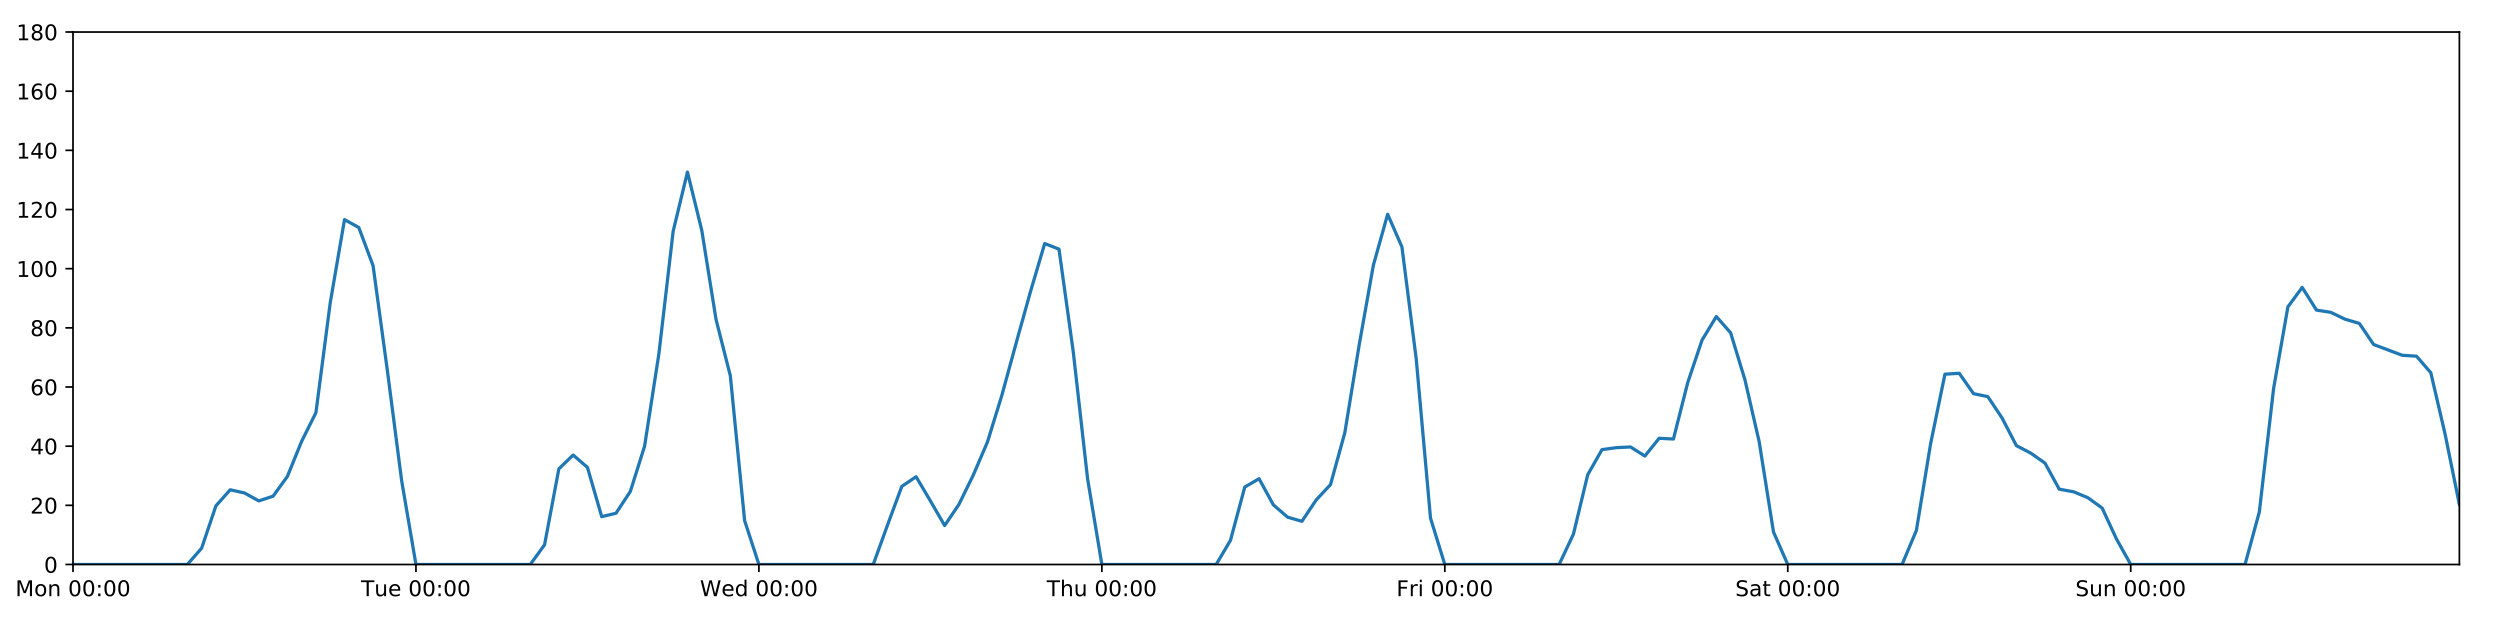
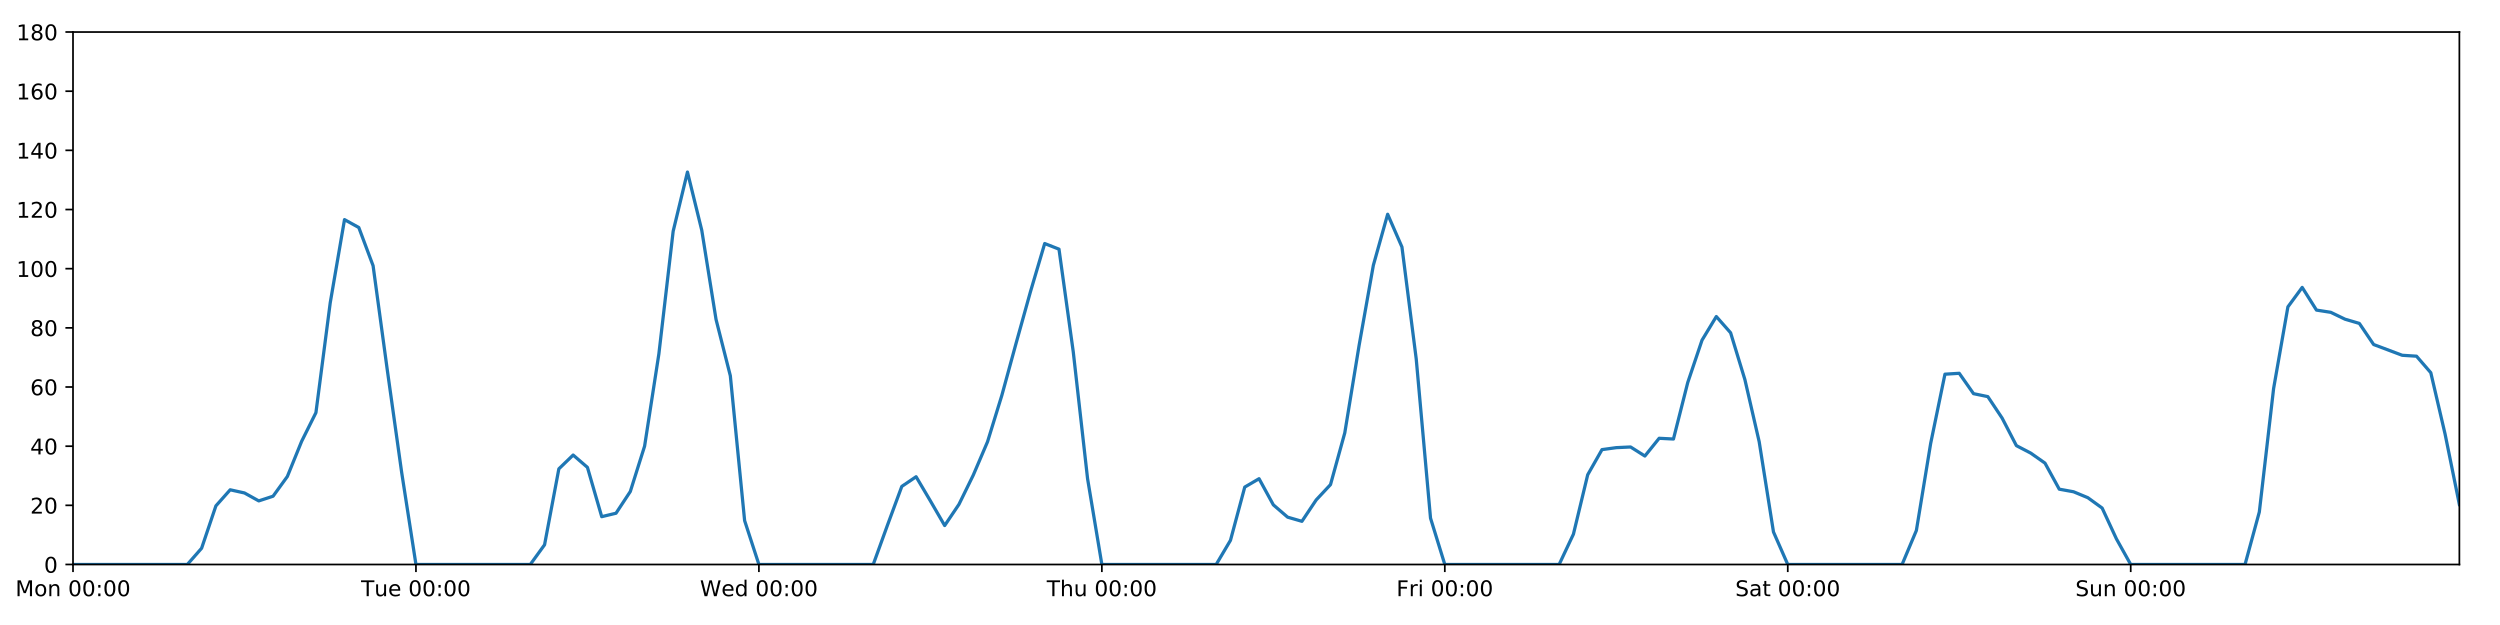
<svg xmlns="http://www.w3.org/2000/svg" xmlns:xlink="http://www.w3.org/1999/xlink" height="288pt" version="1.1" viewBox="0 0 1152 288" width="1152pt">
  <defs>
    <style type="text/css">
*{stroke-linecap:butt;stroke-linejoin:round;}
  </style>
  </defs>
  <g id="figure_1">
    <g id="patch_1">
      <path d="M 0 288  L 1152 288  L 1152 0  L 0 0  z " style="fill:#ffffff;" />
    </g>
    <g id="axes_1">
      <g id="patch_2">
        <path d="M 33.64 260.12  L 1133.28 260.12  L 1133.28 14.76  L 33.64 14.76  z " style="fill:#ffffff;" />
      </g>
      <g id="matplotlib.axis_1">
        <g id="xtick_1">
          <g id="line2d_1">
            <defs>
-               <path d="M 0 0  L 0 3.5  " id="mbd0c48c161" style="stroke:#000000;stroke-width:0.8;" />
-             </defs>
-             <g>
-               <use style="stroke:#000000;stroke-width:0.8;" x="33.64" xlink:href="#mbd0c48c161" y="260.12" />
+               <path d="M 0 0  L 0 3.5  " id="m5440ea9a8e" style="stroke:#000000;stroke-width:0.8;" />
+             </defs>
+             <g>
+               <use style="stroke:#000000;stroke-width:0.8;" x="33.64" xlink:href="#m5440ea9a8e" y="260.12" />
            </g>
          </g>
          <g id="text_1">
            <defs>
              <path d="M 9.812 72.906  L 24.516 72.906  L 43.109 23.297  L 61.812 72.906  L 76.516 72.906  L 76.516 0  L 66.891 0  L 66.891 64.016  L 48.094 14.016  L 38.188 14.016  L 19.391 64.016  L 19.391 0  L 9.812 0  z " id="DejaVuSans-77" />
              <path d="M 30.609 48.391  Q 23.391 48.391 19.188 42.75  Q 14.984 37.109 14.984 27.297  Q 14.984 17.484 19.156 11.844  Q 23.344 6.203 30.609 6.203  Q 37.797 6.203 41.984 11.859  Q 46.188 17.531 46.188 27.297  Q 46.188 37.016 41.984 42.703  Q 37.797 48.391 30.609 48.391  z M 30.609 56  Q 42.328 56 49.016 48.375  Q 55.719 40.766 55.719 27.297  Q 55.719 13.875 49.016 6.219  Q 42.328 -1.422 30.609 -1.422  Q 18.844 -1.422 12.172 6.219  Q 5.516 13.875 5.516 27.297  Q 5.516 40.766 12.172 48.375  Q 18.844 56 30.609 56  z " id="DejaVuSans-111" />
              <path d="M 54.891 33.016  L 54.891 0  L 45.906 0  L 45.906 32.719  Q 45.906 40.484 42.875 44.328  Q 39.844 48.188 33.797 48.188  Q 26.516 48.188 22.312 43.547  Q 18.109 38.922 18.109 30.906  L 18.109 0  L 9.078 0  L 9.078 54.688  L 18.109 54.688  L 18.109 46.188  Q 21.344 51.125 25.703 53.562  Q 30.078 56 35.797 56  Q 45.219 56 50.047 50.172  Q 54.891 44.344 54.891 33.016  z " id="DejaVuSans-110" />
              <path id="DejaVuSans-32" />
              <path d="M 31.781 66.406  Q 24.172 66.406 20.328 58.906  Q 16.5 51.422 16.5 36.375  Q 16.5 21.391 20.328 13.891  Q 24.172 6.391 31.781 6.391  Q 39.453 6.391 43.281 13.891  Q 47.125 21.391 47.125 36.375  Q 47.125 51.422 43.281 58.906  Q 39.453 66.406 31.781 66.406  z M 31.781 74.219  Q 44.047 74.219 50.516 64.516  Q 56.984 54.828 56.984 36.375  Q 56.984 17.969 50.516 8.266  Q 44.047 -1.422 31.781 -1.422  Q 19.531 -1.422 13.062 8.266  Q 6.594 17.969 6.594 36.375  Q 6.594 54.828 13.062 64.516  Q 19.531 74.219 31.781 74.219  z " id="DejaVuSans-48" />
              <path d="M 11.719 12.406  L 22.016 12.406  L 22.016 0  L 11.719 0  z M 11.719 51.703  L 22.016 51.703  L 22.016 39.312  L 11.719 39.312  z " id="DejaVuSans-58" />
            </defs>
            <g transform="translate(7.099375 274.7184)scale(0.1 -0.1)">
              <use xlink:href="#DejaVuSans-77" />
              <use x="86.279" xlink:href="#DejaVuSans-111" />
              <use x="147.461" xlink:href="#DejaVuSans-110" />
              <use x="210.84" xlink:href="#DejaVuSans-32" />
              <use x="242.627" xlink:href="#DejaVuSans-48" />
              <use x="306.25" xlink:href="#DejaVuSans-48" />
              <use x="369.873" xlink:href="#DejaVuSans-58" />
              <use x="403.564" xlink:href="#DejaVuSans-48" />
              <use x="467.188" xlink:href="#DejaVuSans-48" />
            </g>
          </g>
        </g>
        <g id="xtick_2">
          <g id="line2d_2">
            <g>
-               <use style="stroke:#000000;stroke-width:0.8;" x="191.672" xlink:href="#mbd0c48c161" y="260.12" />
+               <use style="stroke:#000000;stroke-width:0.8;" x="191.672" xlink:href="#m5440ea9a8e" y="260.12" />
            </g>
          </g>
          <g id="text_2">
            <defs>
              <path d="M -0.297 72.906  L 61.375 72.906  L 61.375 64.594  L 35.5 64.594  L 35.5 0  L 25.594 0  L 25.594 64.594  L -0.297 64.594  z " id="DejaVuSans-84" />
              <path d="M 8.5 21.578  L 8.5 54.688  L 17.484 54.688  L 17.484 21.922  Q 17.484 14.156 20.5 10.266  Q 23.531 6.391 29.594 6.391  Q 36.859 6.391 41.078 11.031  Q 45.312 15.672 45.312 23.688  L 45.312 54.688  L 54.297 54.688  L 54.297 0  L 45.312 0  L 45.312 8.406  Q 42.047 3.422 37.719 1  Q 33.406 -1.422 27.688 -1.422  Q 18.266 -1.422 13.375 4.438  Q 8.5 10.297 8.5 21.578  z M 31.109 56  z " id="DejaVuSans-117" />
              <path d="M 56.203 29.594  L 56.203 25.203  L 14.891 25.203  Q 15.484 15.922 20.484 11.062  Q 25.484 6.203 34.422 6.203  Q 39.594 6.203 44.453 7.469  Q 49.312 8.734 54.109 11.281  L 54.109 2.781  Q 49.266 0.734 44.188 -0.344  Q 39.109 -1.422 33.891 -1.422  Q 20.797 -1.422 13.156 6.188  Q 5.516 13.812 5.516 26.812  Q 5.516 40.234 12.766 48.109  Q 20.016 56 32.328 56  Q 43.359 56 49.781 48.891  Q 56.203 41.797 56.203 29.594  z M 47.219 32.234  Q 47.125 39.594 43.094 43.984  Q 39.062 48.391 32.422 48.391  Q 24.906 48.391 20.391 44.141  Q 15.875 39.891 15.188 32.172  z " id="DejaVuSans-101" />
            </defs>
            <g transform="translate(166.3862 274.7184)scale(0.1 -0.1)">
              <use xlink:href="#DejaVuSans-84" />
              <use x="60.85" xlink:href="#DejaVuSans-117" />
              <use x="124.229" xlink:href="#DejaVuSans-101" />
              <use x="185.752" xlink:href="#DejaVuSans-32" />
              <use x="217.539" xlink:href="#DejaVuSans-48" />
              <use x="281.162" xlink:href="#DejaVuSans-48" />
              <use x="344.785" xlink:href="#DejaVuSans-58" />
              <use x="378.477" xlink:href="#DejaVuSans-48" />
              <use x="442.1" xlink:href="#DejaVuSans-48" />
            </g>
          </g>
        </g>
        <g id="xtick_3">
          <g id="line2d_3">
            <g>
-               <use style="stroke:#000000;stroke-width:0.8;" x="349.704" xlink:href="#mbd0c48c161" y="260.12" />
+               <use style="stroke:#000000;stroke-width:0.8;" x="349.704" xlink:href="#m5440ea9a8e" y="260.12" />
            </g>
          </g>
          <g id="text_3">
            <defs>
              <path d="M 3.328 72.906  L 13.281 72.906  L 28.609 11.281  L 43.891 72.906  L 54.984 72.906  L 70.312 11.281  L 85.594 72.906  L 95.609 72.906  L 77.297 0  L 64.891 0  L 49.516 63.281  L 33.984 0  L 21.578 0  z " id="DejaVuSans-87" />
              <path d="M 45.406 46.391  L 45.406 75.984  L 54.391 75.984  L 54.391 0  L 45.406 0  L 45.406 8.203  Q 42.578 3.328 38.25 0.953  Q 33.938 -1.422 27.875 -1.422  Q 17.969 -1.422 11.734 6.484  Q 5.516 14.406 5.516 27.297  Q 5.516 40.188 11.734 48.094  Q 17.969 56 27.875 56  Q 33.938 56 38.25 53.625  Q 42.578 51.266 45.406 46.391  z M 14.797 27.297  Q 14.797 17.391 18.875 11.75  Q 22.953 6.109 30.078 6.109  Q 37.203 6.109 41.297 11.75  Q 45.406 17.391 45.406 27.297  Q 45.406 37.203 41.297 42.844  Q 37.203 48.484 30.078 48.484  Q 22.953 48.484 18.875 42.844  Q 14.797 37.203 14.797 27.297  z " id="DejaVuSans-100" />
            </defs>
            <g transform="translate(322.5151 274.7184)scale(0.1 -0.1)">
              <use xlink:href="#DejaVuSans-87" />
              <use x="98.799" xlink:href="#DejaVuSans-101" />
              <use x="160.322" xlink:href="#DejaVuSans-100" />
              <use x="223.799" xlink:href="#DejaVuSans-32" />
              <use x="255.586" xlink:href="#DejaVuSans-48" />
              <use x="319.209" xlink:href="#DejaVuSans-48" />
              <use x="382.832" xlink:href="#DejaVuSans-58" />
              <use x="416.523" xlink:href="#DejaVuSans-48" />
              <use x="480.146" xlink:href="#DejaVuSans-48" />
            </g>
          </g>
        </g>
        <g id="xtick_4">
          <g id="line2d_4">
            <g>
-               <use style="stroke:#000000;stroke-width:0.8;" x="507.736" xlink:href="#mbd0c48c161" y="260.12" />
+               <use style="stroke:#000000;stroke-width:0.8;" x="507.736" xlink:href="#m5440ea9a8e" y="260.12" />
            </g>
          </g>
          <g id="text_4">
            <defs>
              <path d="M 54.891 33.016  L 54.891 0  L 45.906 0  L 45.906 32.719  Q 45.906 40.484 42.875 44.328  Q 39.844 48.188 33.797 48.188  Q 26.516 48.188 22.312 43.547  Q 18.109 38.922 18.109 30.906  L 18.109 0  L 9.078 0  L 9.078 75.984  L 18.109 75.984  L 18.109 46.188  Q 21.344 51.125 25.703 53.562  Q 30.078 56 35.797 56  Q 45.219 56 50.047 50.172  Q 54.891 44.344 54.891 33.016  z " id="DejaVuSans-104" />
            </defs>
            <g transform="translate(482.3464 274.7184)scale(0.1 -0.1)">
              <use xlink:href="#DejaVuSans-84" />
              <use x="61.084" xlink:href="#DejaVuSans-104" />
              <use x="124.463" xlink:href="#DejaVuSans-117" />
              <use x="187.842" xlink:href="#DejaVuSans-32" />
              <use x="219.629" xlink:href="#DejaVuSans-48" />
              <use x="283.252" xlink:href="#DejaVuSans-48" />
              <use x="346.875" xlink:href="#DejaVuSans-58" />
              <use x="380.566" xlink:href="#DejaVuSans-48" />
              <use x="444.189" xlink:href="#DejaVuSans-48" />
            </g>
          </g>
        </g>
        <g id="xtick_5">
          <g id="line2d_5">
            <g>
-               <use style="stroke:#000000;stroke-width:0.8;" x="665.768" xlink:href="#mbd0c48c161" y="260.12" />
+               <use style="stroke:#000000;stroke-width:0.8;" x="665.768" xlink:href="#m5440ea9a8e" y="260.12" />
            </g>
          </g>
          <g id="text_5">
            <defs>
              <path d="M 9.812 72.906  L 51.703 72.906  L 51.703 64.594  L 19.672 64.594  L 19.672 43.109  L 48.578 43.109  L 48.578 34.812  L 19.672 34.812  L 19.672 0  L 9.812 0  z " id="DejaVuSans-70" />
              <path d="M 41.109 46.297  Q 39.594 47.172 37.812 47.578  Q 36.031 48 33.891 48  Q 26.266 48 22.188 43.047  Q 18.109 38.094 18.109 28.812  L 18.109 0  L 9.078 0  L 9.078 54.688  L 18.109 54.688  L 18.109 46.188  Q 20.953 51.172 25.484 53.578  Q 30.031 56 36.531 56  Q 37.453 56 38.578 55.875  Q 39.703 55.766 41.062 55.516  z " id="DejaVuSans-114" />
              <path d="M 9.422 54.688  L 18.406 54.688  L 18.406 0  L 9.422 0  z M 9.422 75.984  L 18.406 75.984  L 18.406 64.594  L 9.422 64.594  z " id="DejaVuSans-105" />
            </defs>
            <g transform="translate(643.4551 274.7184)scale(0.1 -0.1)">
              <use xlink:href="#DejaVuSans-70" />
              <use x="57.41" xlink:href="#DejaVuSans-114" />
              <use x="98.523" xlink:href="#DejaVuSans-105" />
              <use x="126.307" xlink:href="#DejaVuSans-32" />
              <use x="158.094" xlink:href="#DejaVuSans-48" />
              <use x="221.717" xlink:href="#DejaVuSans-48" />
              <use x="285.34" xlink:href="#DejaVuSans-58" />
              <use x="319.031" xlink:href="#DejaVuSans-48" />
              <use x="382.654" xlink:href="#DejaVuSans-48" />
            </g>
          </g>
        </g>
        <g id="xtick_6">
          <g id="line2d_6">
            <g>
-               <use style="stroke:#000000;stroke-width:0.8;" x="823.8" xlink:href="#mbd0c48c161" y="260.12" />
+               <use style="stroke:#000000;stroke-width:0.8;" x="823.8" xlink:href="#m5440ea9a8e" y="260.12" />
            </g>
          </g>
          <g id="text_6">
            <defs>
              <path d="M 53.516 70.516  L 53.516 60.891  Q 47.906 63.578 42.922 64.891  Q 37.938 66.219 33.297 66.219  Q 25.25 66.219 20.875 63.094  Q 16.5 59.969 16.5 54.203  Q 16.5 49.359 19.406 46.891  Q 22.312 44.438 30.422 42.922  L 36.375 41.703  Q 47.406 39.594 52.656 34.297  Q 57.906 29 57.906 20.125  Q 57.906 9.516 50.797 4.047  Q 43.703 -1.422 29.984 -1.422  Q 24.812 -1.422 18.969 -0.25  Q 13.141 0.922 6.891 3.219  L 6.891 13.375  Q 12.891 10.016 18.656 8.297  Q 24.422 6.594 29.984 6.594  Q 38.422 6.594 43.016 9.906  Q 47.609 13.234 47.609 19.391  Q 47.609 24.75 44.312 27.781  Q 41.016 30.812 33.5 32.328  L 27.484 33.5  Q 16.453 35.688 11.516 40.375  Q 6.594 45.062 6.594 53.422  Q 6.594 63.094 13.406 68.656  Q 20.219 74.219 32.172 74.219  Q 37.312 74.219 42.625 73.281  Q 47.953 72.359 53.516 70.516  z " id="DejaVuSans-83" />
              <path d="M 34.281 27.484  Q 23.391 27.484 19.188 25  Q 14.984 22.516 14.984 16.5  Q 14.984 11.719 18.141 8.906  Q 21.297 6.109 26.703 6.109  Q 34.188 6.109 38.703 11.406  Q 43.219 16.703 43.219 25.484  L 43.219 27.484  z M 52.203 31.203  L 52.203 0  L 43.219 0  L 43.219 8.297  Q 40.141 3.328 35.547 0.953  Q 30.953 -1.422 24.312 -1.422  Q 15.922 -1.422 10.953 3.297  Q 6 8.016 6 15.922  Q 6 25.141 12.172 29.828  Q 18.359 34.516 30.609 34.516  L 43.219 34.516  L 43.219 35.406  Q 43.219 41.609 39.141 45  Q 35.062 48.391 27.688 48.391  Q 23 48.391 18.547 47.266  Q 14.109 46.141 10.016 43.891  L 10.016 52.203  Q 14.938 54.109 19.578 55.047  Q 24.219 56 28.609 56  Q 40.484 56 46.344 49.844  Q 52.203 43.703 52.203 31.203  z " id="DejaVuSans-97" />
              <path d="M 18.312 70.219  L 18.312 54.688  L 36.812 54.688  L 36.812 47.703  L 18.312 47.703  L 18.312 18.016  Q 18.312 11.328 20.141 9.422  Q 21.969 7.516 27.594 7.516  L 36.812 7.516  L 36.812 0  L 27.594 0  Q 17.188 0 13.234 3.875  Q 9.281 7.766 9.281 18.016  L 9.281 47.703  L 2.688 47.703  L 2.688 54.688  L 9.281 54.688  L 9.281 70.219  z " id="DejaVuSans-116" />
            </defs>
            <g transform="translate(799.6036 274.7184)scale(0.1 -0.1)">
              <use xlink:href="#DejaVuSans-83" />
              <use x="63.477" xlink:href="#DejaVuSans-97" />
              <use x="124.756" xlink:href="#DejaVuSans-116" />
              <use x="163.965" xlink:href="#DejaVuSans-32" />
              <use x="195.752" xlink:href="#DejaVuSans-48" />
              <use x="259.375" xlink:href="#DejaVuSans-48" />
              <use x="322.998" xlink:href="#DejaVuSans-58" />
              <use x="356.689" xlink:href="#DejaVuSans-48" />
              <use x="420.312" xlink:href="#DejaVuSans-48" />
            </g>
          </g>
        </g>
        <g id="xtick_7">
          <g id="line2d_7">
            <g>
-               <use style="stroke:#000000;stroke-width:0.8;" x="981.833" xlink:href="#mbd0c48c161" y="260.12" />
+               <use style="stroke:#000000;stroke-width:0.8;" x="981.833" xlink:href="#m5440ea9a8e" y="260.12" />
            </g>
          </g>
          <g id="text_7">
            <g transform="translate(956.3224 274.7184)scale(0.1 -0.1)">
              <use xlink:href="#DejaVuSans-83" />
              <use x="63.477" xlink:href="#DejaVuSans-117" />
              <use x="126.855" xlink:href="#DejaVuSans-110" />
              <use x="190.234" xlink:href="#DejaVuSans-32" />
              <use x="222.021" xlink:href="#DejaVuSans-48" />
              <use x="285.645" xlink:href="#DejaVuSans-48" />
              <use x="349.268" xlink:href="#DejaVuSans-58" />
              <use x="382.959" xlink:href="#DejaVuSans-48" />
              <use x="446.582" xlink:href="#DejaVuSans-48" />
            </g>
          </g>
        </g>
      </g>
      <g id="matplotlib.axis_2">
        <g id="ytick_1">
          <g id="line2d_8">
            <defs>
-               <path d="M 0 0  L -3.5 0  " id="m53142ebeab" style="stroke:#000000;stroke-width:0.8;" />
-             </defs>
-             <g>
-               <use style="stroke:#000000;stroke-width:0.8;" x="33.64" xlink:href="#m53142ebeab" y="260.12" />
+               <path d="M 0 0  L -3.5 0  " id="m5241485303" style="stroke:#000000;stroke-width:0.8;" />
+             </defs>
+             <g>
+               <use style="stroke:#000000;stroke-width:0.8;" x="33.64" xlink:href="#m5241485303" y="260.12" />
            </g>
          </g>
          <g id="text_8">
            <g transform="translate(20.2775 263.9192)scale(0.1 -0.1)">
              <use xlink:href="#DejaVuSans-48" />
            </g>
          </g>
        </g>
        <g id="ytick_2">
          <g id="line2d_9">
            <g>
-               <use style="stroke:#000000;stroke-width:0.8;" x="33.64" xlink:href="#m53142ebeab" y="232.858" />
+               <use style="stroke:#000000;stroke-width:0.8;" x="33.64" xlink:href="#m5241485303" y="232.858" />
            </g>
          </g>
          <g id="text_9">
            <defs>
              <path d="M 19.188 8.297  L 53.609 8.297  L 53.609 0  L 7.328 0  L 7.328 8.297  Q 12.938 14.109 22.625 23.891  Q 32.328 33.688 34.812 36.531  Q 39.547 41.844 41.422 45.531  Q 43.312 49.219 43.312 52.781  Q 43.312 58.594 39.234 62.25  Q 35.156 65.922 28.609 65.922  Q 23.969 65.922 18.812 64.312  Q 13.672 62.703 7.812 59.422  L 7.812 69.391  Q 13.766 71.781 18.938 73  Q 24.125 74.219 28.422 74.219  Q 39.75 74.219 46.484 68.547  Q 53.219 62.891 53.219 53.422  Q 53.219 48.922 51.531 44.891  Q 49.859 40.875 45.406 35.406  Q 44.188 33.984 37.641 27.219  Q 31.109 20.453 19.188 8.297  z " id="DejaVuSans-50" />
            </defs>
            <g transform="translate(13.915 236.657)scale(0.1 -0.1)">
              <use xlink:href="#DejaVuSans-50" />
              <use x="63.623" xlink:href="#DejaVuSans-48" />
            </g>
          </g>
        </g>
        <g id="ytick_3">
          <g id="line2d_10">
            <g>
-               <use style="stroke:#000000;stroke-width:0.8;" x="33.64" xlink:href="#m53142ebeab" y="205.596" />
+               <use style="stroke:#000000;stroke-width:0.8;" x="33.64" xlink:href="#m5241485303" y="205.596" />
            </g>
          </g>
          <g id="text_10">
            <defs>
              <path d="M 37.797 64.312  L 12.891 25.391  L 37.797 25.391  z M 35.203 72.906  L 47.609 72.906  L 47.609 25.391  L 58.016 25.391  L 58.016 17.188  L 47.609 17.188  L 47.609 0  L 37.797 0  L 37.797 17.188  L 4.891 17.188  L 4.891 26.703  z " id="DejaVuSans-52" />
            </defs>
            <g transform="translate(13.915 209.3948)scale(0.1 -0.1)">
              <use xlink:href="#DejaVuSans-52" />
              <use x="63.623" xlink:href="#DejaVuSans-48" />
            </g>
          </g>
        </g>
        <g id="ytick_4">
          <g id="line2d_11">
            <g>
-               <use style="stroke:#000000;stroke-width:0.8;" x="33.64" xlink:href="#m53142ebeab" y="178.333" />
+               <use style="stroke:#000000;stroke-width:0.8;" x="33.64" xlink:href="#m5241485303" y="178.333" />
            </g>
          </g>
          <g id="text_11">
            <defs>
              <path d="M 33.016 40.375  Q 26.375 40.375 22.484 35.828  Q 18.609 31.297 18.609 23.391  Q 18.609 15.531 22.484 10.953  Q 26.375 6.391 33.016 6.391  Q 39.656 6.391 43.531 10.953  Q 47.406 15.531 47.406 23.391  Q 47.406 31.297 43.531 35.828  Q 39.656 40.375 33.016 40.375  z M 52.594 71.297  L 52.594 62.312  Q 48.875 64.062 45.094 64.984  Q 41.312 65.922 37.594 65.922  Q 27.828 65.922 22.672 59.328  Q 17.531 52.734 16.797 39.406  Q 19.672 43.656 24.016 45.922  Q 28.375 48.188 33.594 48.188  Q 44.578 48.188 50.953 41.516  Q 57.328 34.859 57.328 23.391  Q 57.328 12.156 50.688 5.359  Q 44.047 -1.422 33.016 -1.422  Q 20.359 -1.422 13.672 8.266  Q 6.984 17.969 6.984 36.375  Q 6.984 53.656 15.188 63.938  Q 23.391 74.219 37.203 74.219  Q 40.922 74.219 44.703 73.484  Q 48.484 72.75 52.594 71.297  z " id="DejaVuSans-54" />
            </defs>
            <g transform="translate(13.915 182.1326)scale(0.1 -0.1)">
              <use xlink:href="#DejaVuSans-54" />
              <use x="63.623" xlink:href="#DejaVuSans-48" />
            </g>
          </g>
        </g>
        <g id="ytick_5">
          <g id="line2d_12">
            <g>
-               <use style="stroke:#000000;stroke-width:0.8;" x="33.64" xlink:href="#m53142ebeab" y="151.071" />
+               <use style="stroke:#000000;stroke-width:0.8;" x="33.64" xlink:href="#m5241485303" y="151.071" />
            </g>
          </g>
          <g id="text_12">
            <defs>
              <path d="M 31.781 34.625  Q 24.75 34.625 20.719 30.859  Q 16.703 27.094 16.703 20.516  Q 16.703 13.922 20.719 10.156  Q 24.75 6.391 31.781 6.391  Q 38.812 6.391 42.859 10.172  Q 46.922 13.969 46.922 20.516  Q 46.922 27.094 42.891 30.859  Q 38.875 34.625 31.781 34.625  z M 21.922 38.812  Q 15.578 40.375 12.031 44.719  Q 8.5 49.078 8.5 55.328  Q 8.5 64.062 14.719 69.141  Q 20.953 74.219 31.781 74.219  Q 42.672 74.219 48.875 69.141  Q 55.078 64.062 55.078 55.328  Q 55.078 49.078 51.531 44.719  Q 48 40.375 41.703 38.812  Q 48.828 37.156 52.797 32.312  Q 56.781 27.484 56.781 20.516  Q 56.781 9.906 50.312 4.234  Q 43.844 -1.422 31.781 -1.422  Q 19.734 -1.422 13.25 4.234  Q 6.781 9.906 6.781 20.516  Q 6.781 27.484 10.781 32.312  Q 14.797 37.156 21.922 38.812  z M 18.312 54.391  Q 18.312 48.734 21.844 45.562  Q 25.391 42.391 31.781 42.391  Q 38.141 42.391 41.719 45.562  Q 45.312 48.734 45.312 54.391  Q 45.312 60.062 41.719 63.234  Q 38.141 66.406 31.781 66.406  Q 25.391 66.406 21.844 63.234  Q 18.312 60.062 18.312 54.391  z " id="DejaVuSans-56" />
            </defs>
            <g transform="translate(13.915 154.8703)scale(0.1 -0.1)">
              <use xlink:href="#DejaVuSans-56" />
              <use x="63.623" xlink:href="#DejaVuSans-48" />
            </g>
          </g>
        </g>
        <g id="ytick_6">
          <g id="line2d_13">
            <g>
-               <use style="stroke:#000000;stroke-width:0.8;" x="33.64" xlink:href="#m53142ebeab" y="123.809" />
+               <use style="stroke:#000000;stroke-width:0.8;" x="33.64" xlink:href="#m5241485303" y="123.809" />
            </g>
          </g>
          <g id="text_13">
            <defs>
              <path d="M 12.406 8.297  L 28.516 8.297  L 28.516 63.922  L 10.984 60.406  L 10.984 69.391  L 28.422 72.906  L 38.281 72.906  L 38.281 8.297  L 54.391 8.297  L 54.391 0  L 12.406 0  z " id="DejaVuSans-49" />
            </defs>
            <g transform="translate(7.5525 127.6081)scale(0.1 -0.1)">
              <use xlink:href="#DejaVuSans-49" />
              <use x="63.623" xlink:href="#DejaVuSans-48" />
              <use x="127.246" xlink:href="#DejaVuSans-48" />
            </g>
          </g>
        </g>
        <g id="ytick_7">
          <g id="line2d_14">
            <g>
-               <use style="stroke:#000000;stroke-width:0.8;" x="33.64" xlink:href="#m53142ebeab" y="96.547" />
+               <use style="stroke:#000000;stroke-width:0.8;" x="33.64" xlink:href="#m5241485303" y="96.547" />
            </g>
          </g>
          <g id="text_14">
            <g transform="translate(7.5525 100.3459)scale(0.1 -0.1)">
              <use xlink:href="#DejaVuSans-49" />
              <use x="63.623" xlink:href="#DejaVuSans-50" />
              <use x="127.246" xlink:href="#DejaVuSans-48" />
            </g>
          </g>
        </g>
        <g id="ytick_8">
          <g id="line2d_15">
            <g>
-               <use style="stroke:#000000;stroke-width:0.8;" x="33.64" xlink:href="#m53142ebeab" y="69.284" />
+               <use style="stroke:#000000;stroke-width:0.8;" x="33.64" xlink:href="#m5241485303" y="69.284" />
            </g>
          </g>
          <g id="text_15">
            <g transform="translate(7.5525 73.08366)scale(0.1 -0.1)">
              <use xlink:href="#DejaVuSans-49" />
              <use x="63.623" xlink:href="#DejaVuSans-52" />
              <use x="127.246" xlink:href="#DejaVuSans-48" />
            </g>
          </g>
        </g>
        <g id="ytick_9">
          <g id="line2d_16">
            <g>
-               <use style="stroke:#000000;stroke-width:0.8;" x="33.64" xlink:href="#m53142ebeab" y="42.022" />
+               <use style="stroke:#000000;stroke-width:0.8;" x="33.64" xlink:href="#m5241485303" y="42.022" />
            </g>
          </g>
          <g id="text_16">
            <g transform="translate(7.5525 45.82144)scale(0.1 -0.1)">
              <use xlink:href="#DejaVuSans-49" />
              <use x="63.623" xlink:href="#DejaVuSans-54" />
              <use x="127.246" xlink:href="#DejaVuSans-48" />
            </g>
          </g>
        </g>
        <g id="ytick_10">
          <g id="line2d_17">
            <g>
-               <use style="stroke:#000000;stroke-width:0.8;" x="33.64" xlink:href="#m53142ebeab" y="14.76" />
+               <use style="stroke:#000000;stroke-width:0.8;" x="33.64" xlink:href="#m5241485303" y="14.76" />
            </g>
          </g>
          <g id="text_17">
            <g transform="translate(7.5525 18.55922)scale(0.1 -0.1)">
              <use xlink:href="#DejaVuSans-49" />
              <use x="63.623" xlink:href="#DejaVuSans-56" />
              <use x="127.246" xlink:href="#DejaVuSans-48" />
            </g>
          </g>
        </g>
      </g>
      <g id="line2d_18">
-         <path clip-path="url(#p070400a94e)" d="M 33.64 260.12  L 86.317 260.12  L 92.902 252.623  L 99.487 233.106  L 106.071 225.701  L 112.656 227.157  L 119.241 230.813  L 125.825 228.655  L 132.41 219.567  L 138.995 203.365  L 145.579 190.147  L 152.164 139.547  L 158.749 101.204  L 165.333 104.839  L 171.918 122.446  L 178.503 170.774  L 185.087 221.563  L 191.672 260.12  L 244.349 260.12  L 250.934 251.033  L 257.519 216.046  L 264.103 209.685  L 270.688 215.365  L 277.273 238.083  L 283.857 236.493  L 290.442 226.497  L 297.027 205.596  L 303.611 163.066  L 310.196 106.543  L 316.781 79.281  L 323.366 106.088  L 329.95 147.209  L 336.535 173.154  L 343.12 239.901  L 349.704 260.12  L 402.382 260.12  L 408.966 241.945  L 415.551 224.134  L 422.136 219.681  L 428.72 230.813  L 435.305 242.172  L 441.89 232.403  L 448.474 218.954  L 455.059 203.551  L 461.644 182.195  L 468.228 158.114  L 474.813 134.487  L 481.398 112.222  L 487.982 114.812  L 494.567 162.203  L 501.152 220.59  L 507.736 260.12  L 560.414 260.12  L 566.998 248.988  L 573.583 224.452  L 580.168 220.59  L 586.752 232.631  L 593.337 238.31  L 599.922 240.219  L 606.506 230.359  L 613.091 223.316  L 619.676 199.462  L 626.26 159.25  L 632.845 122.219  L 639.43 98.728  L 646.014 113.813  L 652.599 165.436  L 659.184 238.765  L 665.768 260.12  L 718.446 260.12  L 725.03 246.148  L 731.615 218.772  L 738.2 207.186  L 744.784 206.277  L 751.369 205.967  L 757.954 210.139  L 764.538 201.961  L 771.123 202.301  L 777.708 176.289  L 784.292 156.751  L 790.877 145.867  L 797.462 153.343  L 804.046 174.926  L 810.631 203.551  L 817.216 245.126  L 823.8 260.12  L 876.478 260.12  L 883.063 244.444  L 889.647 204.346  L 896.232 172.427  L 902.817 172.013  L 909.401 181.4  L 915.986 182.763  L 922.571 192.646  L 929.155 205.348  L 935.74 208.776  L 942.325 213.402  L 948.909 225.413  L 955.494 226.61  L 962.079 229.336  L 968.663 234.107  L 975.248 248.306  L 981.833 260.12  L 1034.51 260.12  L 1041.095 235.925  L 1047.679 179.015  L 1054.264 141.405  L 1060.849 132.442  L 1067.433 142.892  L 1074.018 143.915  L 1080.603 147.095  L 1087.187 149.026  L 1093.772 158.754  L 1106.941 163.711  L 1113.526 164.134  L 1120.111 171.745  L 1126.695 200.03  L 1133.28 232.486  L 1133.28 232.486  " style="fill:none;stroke:#1f77b4;stroke-linecap:square;stroke-width:1.5;" />
+         <path clip-path="url(#pb20949bd5e)" d="M 33.64 260.12  L 86.317 260.12  L 92.902 252.623  L 99.487 233.106  L 106.071 225.701  L 112.656 227.157  L 119.241 230.813  L 125.825 228.655  L 132.41 219.567  L 138.995 203.365  L 145.579 190.147  L 152.164 139.547  L 158.749 101.204  L 165.333 104.839  L 171.918 122.446  L 178.503 170.774  L 185.087 217.693  L 191.672 260.12  L 244.349 260.12  L 250.934 251.033  L 257.519 216.046  L 264.103 209.685  L 270.688 215.365  L 277.273 238.083  L 283.857 236.493  L 290.442 226.497  L 297.027 205.596  L 303.611 163.066  L 310.196 106.543  L 316.781 79.281  L 323.366 106.088  L 329.95 147.209  L 336.535 173.154  L 343.12 239.901  L 349.704 260.12  L 402.382 260.12  L 408.966 241.945  L 415.551 224.134  L 422.136 219.681  L 428.72 230.813  L 435.305 242.172  L 441.89 232.403  L 448.474 218.954  L 455.059 203.551  L 461.644 182.195  L 468.228 158.114  L 474.813 134.487  L 481.398 112.222  L 487.982 114.812  L 494.567 162.203  L 501.152 220.59  L 507.736 260.12  L 560.414 260.12  L 566.998 248.988  L 573.583 224.452  L 580.168 220.59  L 586.752 232.631  L 593.337 238.31  L 599.922 240.219  L 606.506 230.359  L 613.091 223.316  L 619.676 199.462  L 626.26 159.25  L 632.845 122.219  L 639.43 98.728  L 646.014 113.813  L 652.599 165.436  L 659.184 238.765  L 665.768 260.12  L 718.446 260.12  L 725.03 246.148  L 731.615 218.772  L 738.2 207.186  L 744.784 206.277  L 751.369 205.967  L 757.954 210.139  L 764.538 201.961  L 771.123 202.301  L 777.708 176.289  L 784.292 156.751  L 790.877 145.867  L 797.462 153.343  L 804.046 174.926  L 810.631 203.551  L 817.216 245.126  L 823.8 260.12  L 876.478 260.12  L 883.063 244.444  L 889.647 204.346  L 896.232 172.427  L 902.817 172.013  L 909.401 181.4  L 915.986 182.763  L 922.571 192.646  L 929.155 205.348  L 935.74 208.776  L 942.325 213.402  L 948.909 225.413  L 955.494 226.61  L 962.079 229.336  L 968.663 234.107  L 975.248 248.306  L 981.833 260.12  L 1034.51 260.12  L 1041.095 235.925  L 1047.679 179.015  L 1054.264 141.405  L 1060.849 132.442  L 1067.433 142.892  L 1074.018 143.915  L 1080.603 147.095  L 1087.187 149.026  L 1093.772 158.754  L 1106.941 163.711  L 1113.526 164.134  L 1120.111 171.745  L 1126.695 200.03  L 1133.28 232.486  L 1133.28 232.486  " style="fill:none;stroke:#1f77b4;stroke-linecap:square;stroke-width:1.5;" />
      </g>
      <g id="patch_3">
        <path d="M 33.64 260.12  L 33.64 14.76  " style="fill:none;stroke:#000000;stroke-linecap:square;stroke-linejoin:miter;stroke-width:0.8;" />
      </g>
      <g id="patch_4">
        <path d="M 1133.28 260.12  L 1133.28 14.76  " style="fill:none;stroke:#000000;stroke-linecap:square;stroke-linejoin:miter;stroke-width:0.8;" />
      </g>
      <g id="patch_5">
        <path d="M 33.64 260.12  L 1133.28 260.12  " style="fill:none;stroke:#000000;stroke-linecap:square;stroke-linejoin:miter;stroke-width:0.8;" />
      </g>
      <g id="patch_6">
        <path d="M 33.64 14.76  L 1133.28 14.76  " style="fill:none;stroke:#000000;stroke-linecap:square;stroke-linejoin:miter;stroke-width:0.8;" />
      </g>
    </g>
  </g>
  <defs>
-     <clipPath id="p070400a94e">
+     <clipPath id="pb20949bd5e">
      <rect height="245.36" width="1099.64" x="33.64" y="14.76" />
    </clipPath>
  </defs>
</svg>
